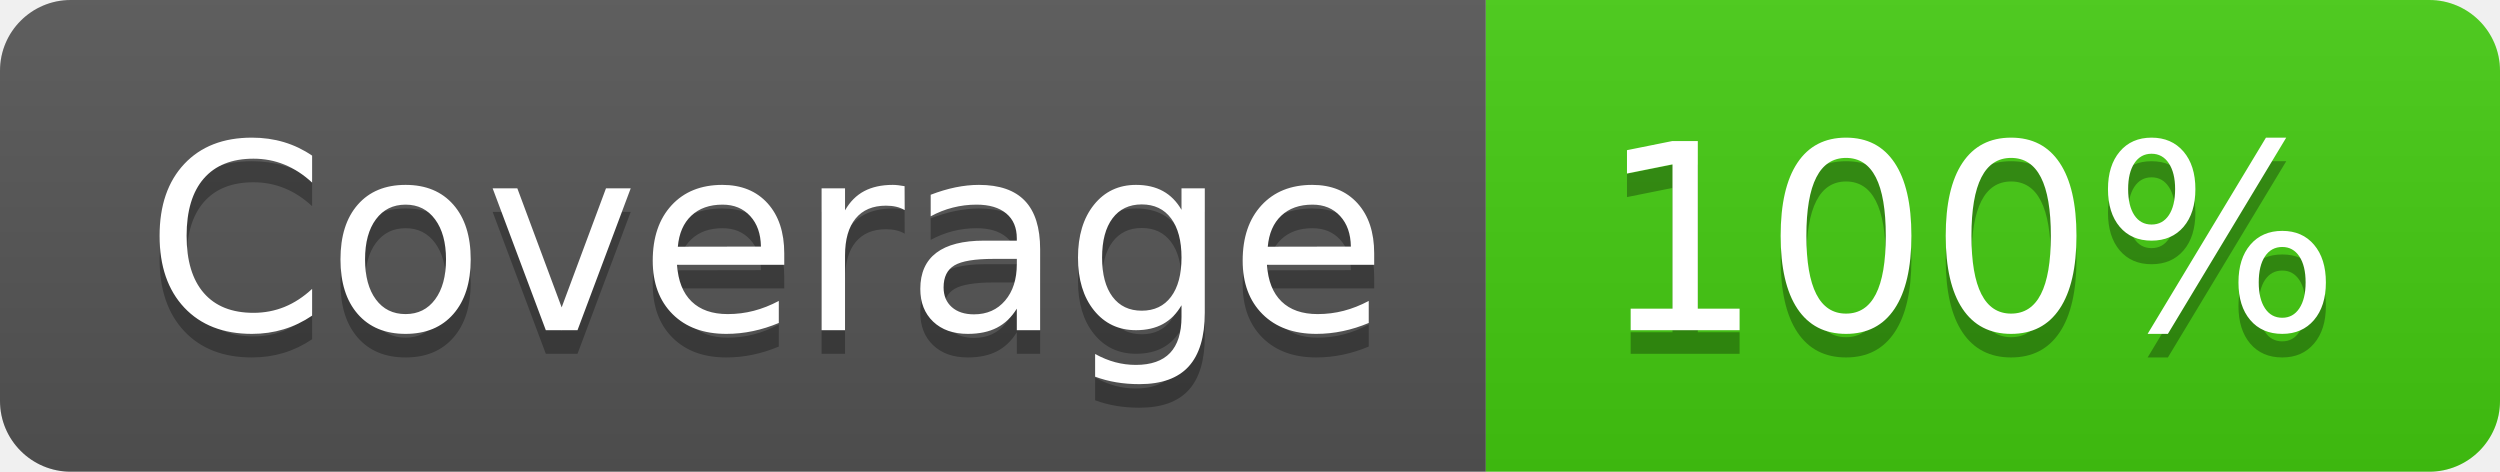
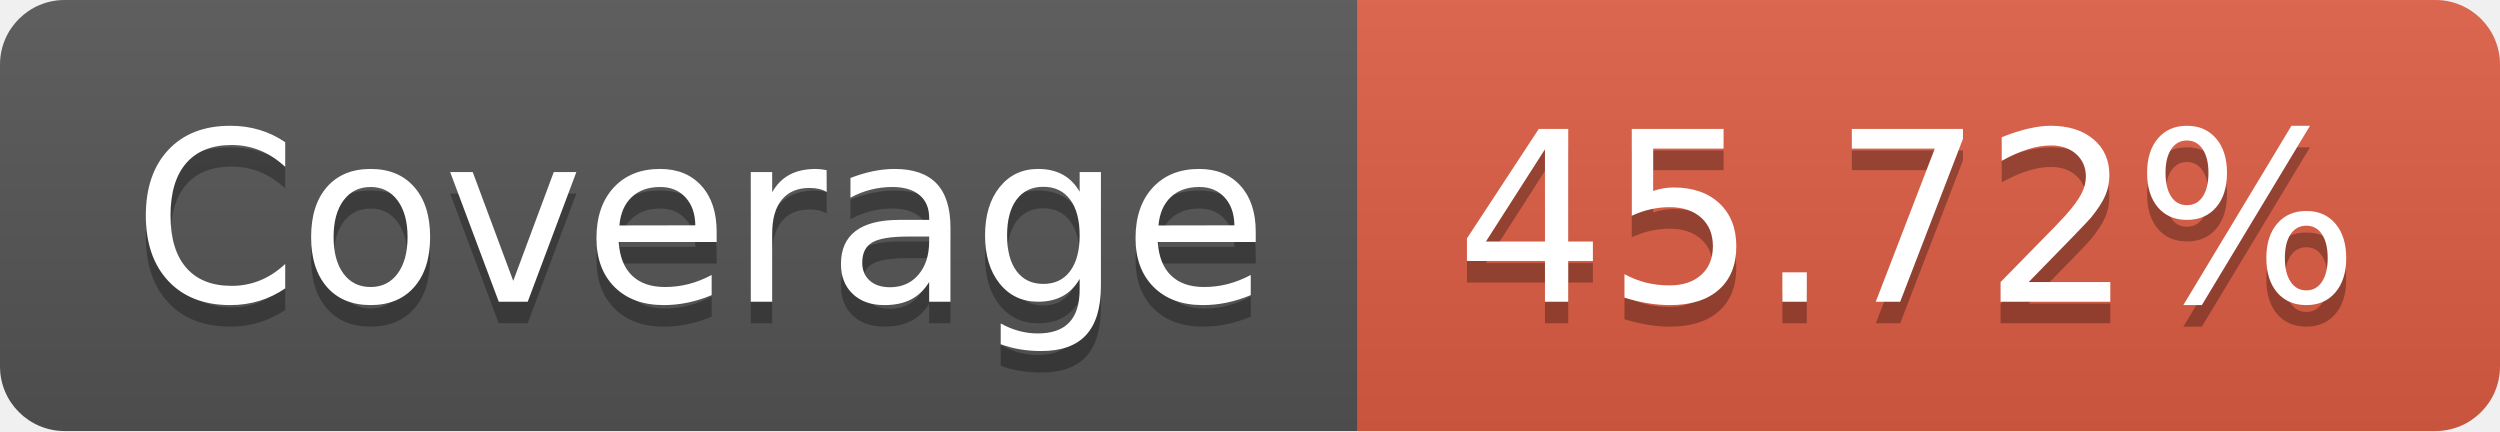
- <svg xmlns="http://www.w3.org/2000/svg" width="106" height="20" role="img" aria-label="Coverage: 100%">
+ <svg xmlns="http://www.w3.org/2000/svg" width="116" height="20" role="img" aria-label="Coverage: 45.72%">
  <linearGradient id="s" x2="0" y2="100%">
    <stop offset="0" stop-color="#bbb" stop-opacity=".1" />
    <stop offset="1" stop-opacity=".1" />
  </linearGradient>
  <clipPath id="r">
-     <rect width="106" height="20" rx="3" fill="#fff" />
+     <rect width="116" height="20" rx="3" fill="#fff" />
  </clipPath>
  <g clip-path="url(#r)">
    <rect width="63" height="20" fill="#555" />
-     <rect x="63" width="43" height="20" fill="#4c1" />
-     <rect width="106" height="20" fill="url(#s)" />
+     <rect x="63" width="53" height="20" fill="#e05d44" />
+     <rect width="116" height="20" fill="url(#s)" />
  </g>
  <g fill="#fff" text-anchor="middle" font-family="Verdana,Geneva,DejaVu Sans,sans-serif" text-rendering="geometricPrecision" font-size="110">
    <text aria-hidden="true" x="325" y="150" fill="#010101" fill-opacity=".3" transform="scale(.1)" textLength="530">Coverage</text>
    <text x="325" y="140" transform="scale(.1)" fill="#fff" textLength="530">Coverage</text>
-     <text aria-hidden="true" x="835" y="150" fill="#010101" fill-opacity=".3" transform="scale(.1)" textLength="330">100%</text>
-     <text x="835" y="140" transform="scale(.1)" fill="#fff" textLength="330">100%</text>
+     <text aria-hidden="true" x="885" y="150" fill="#010101" fill-opacity=".3" transform="scale(.1)" textLength="430">45.72%</text>
+     <text x="885" y="140" transform="scale(.1)" fill="#fff" textLength="430">45.72%</text>
  </g>
</svg>
